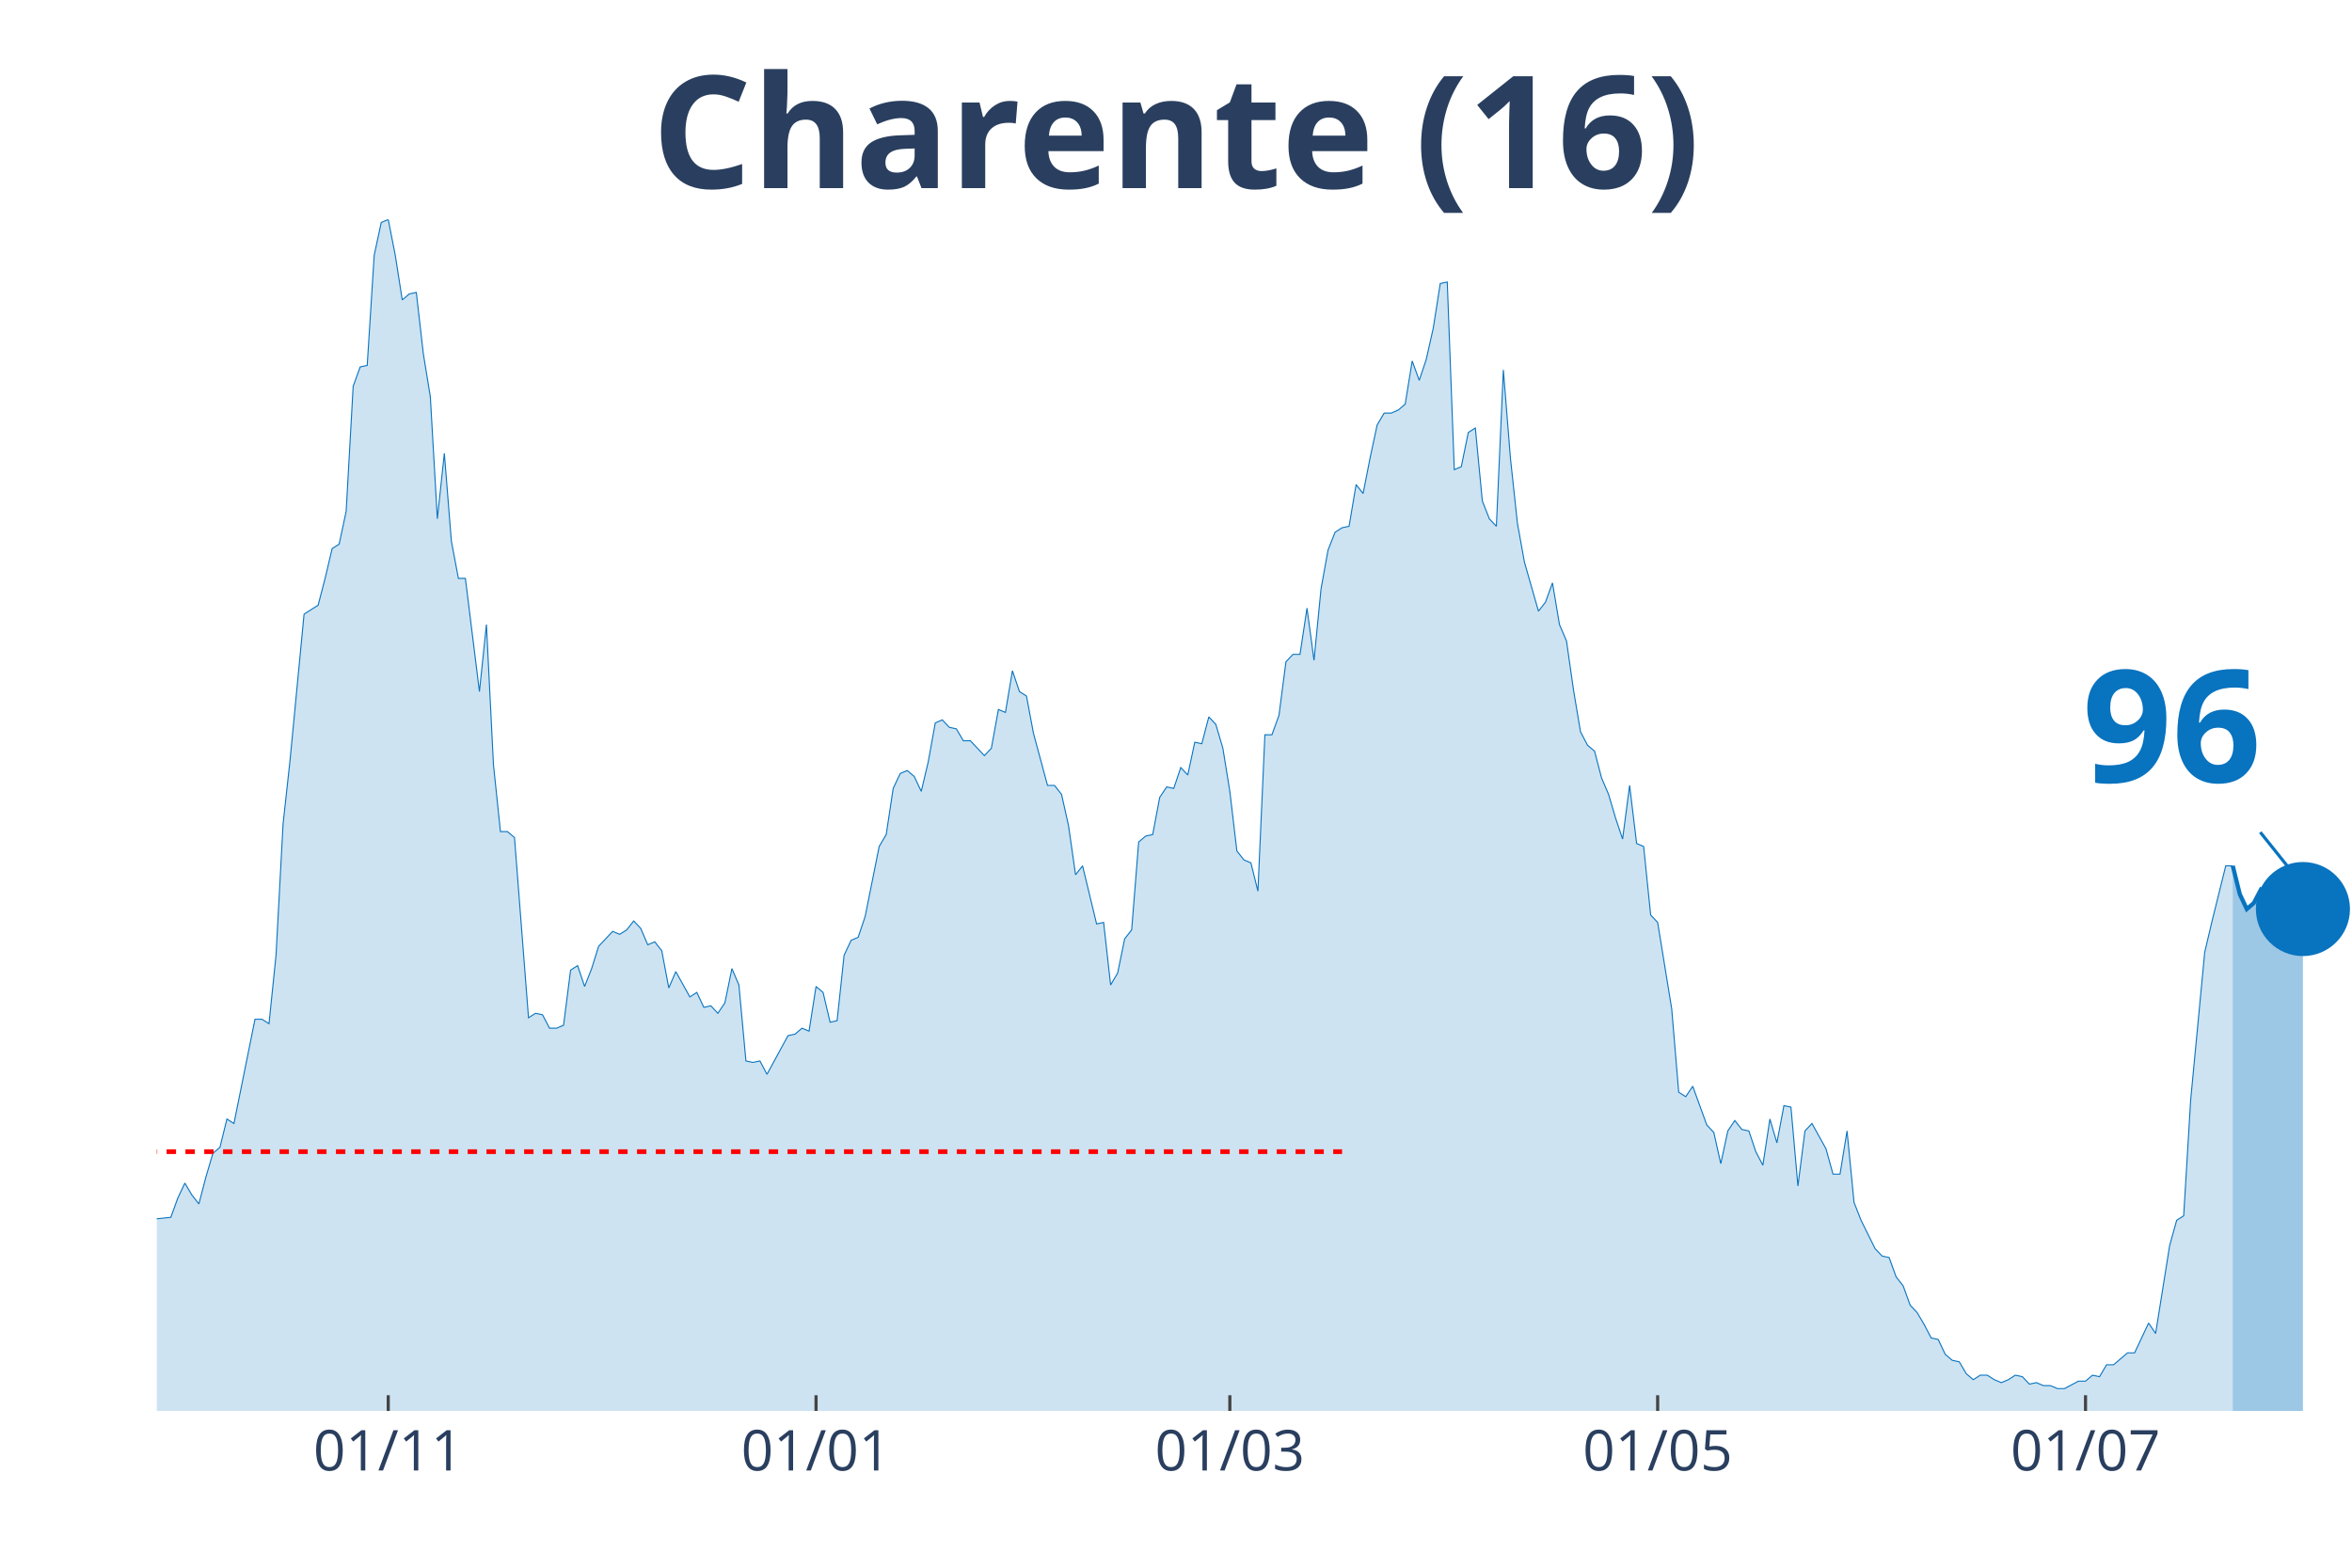
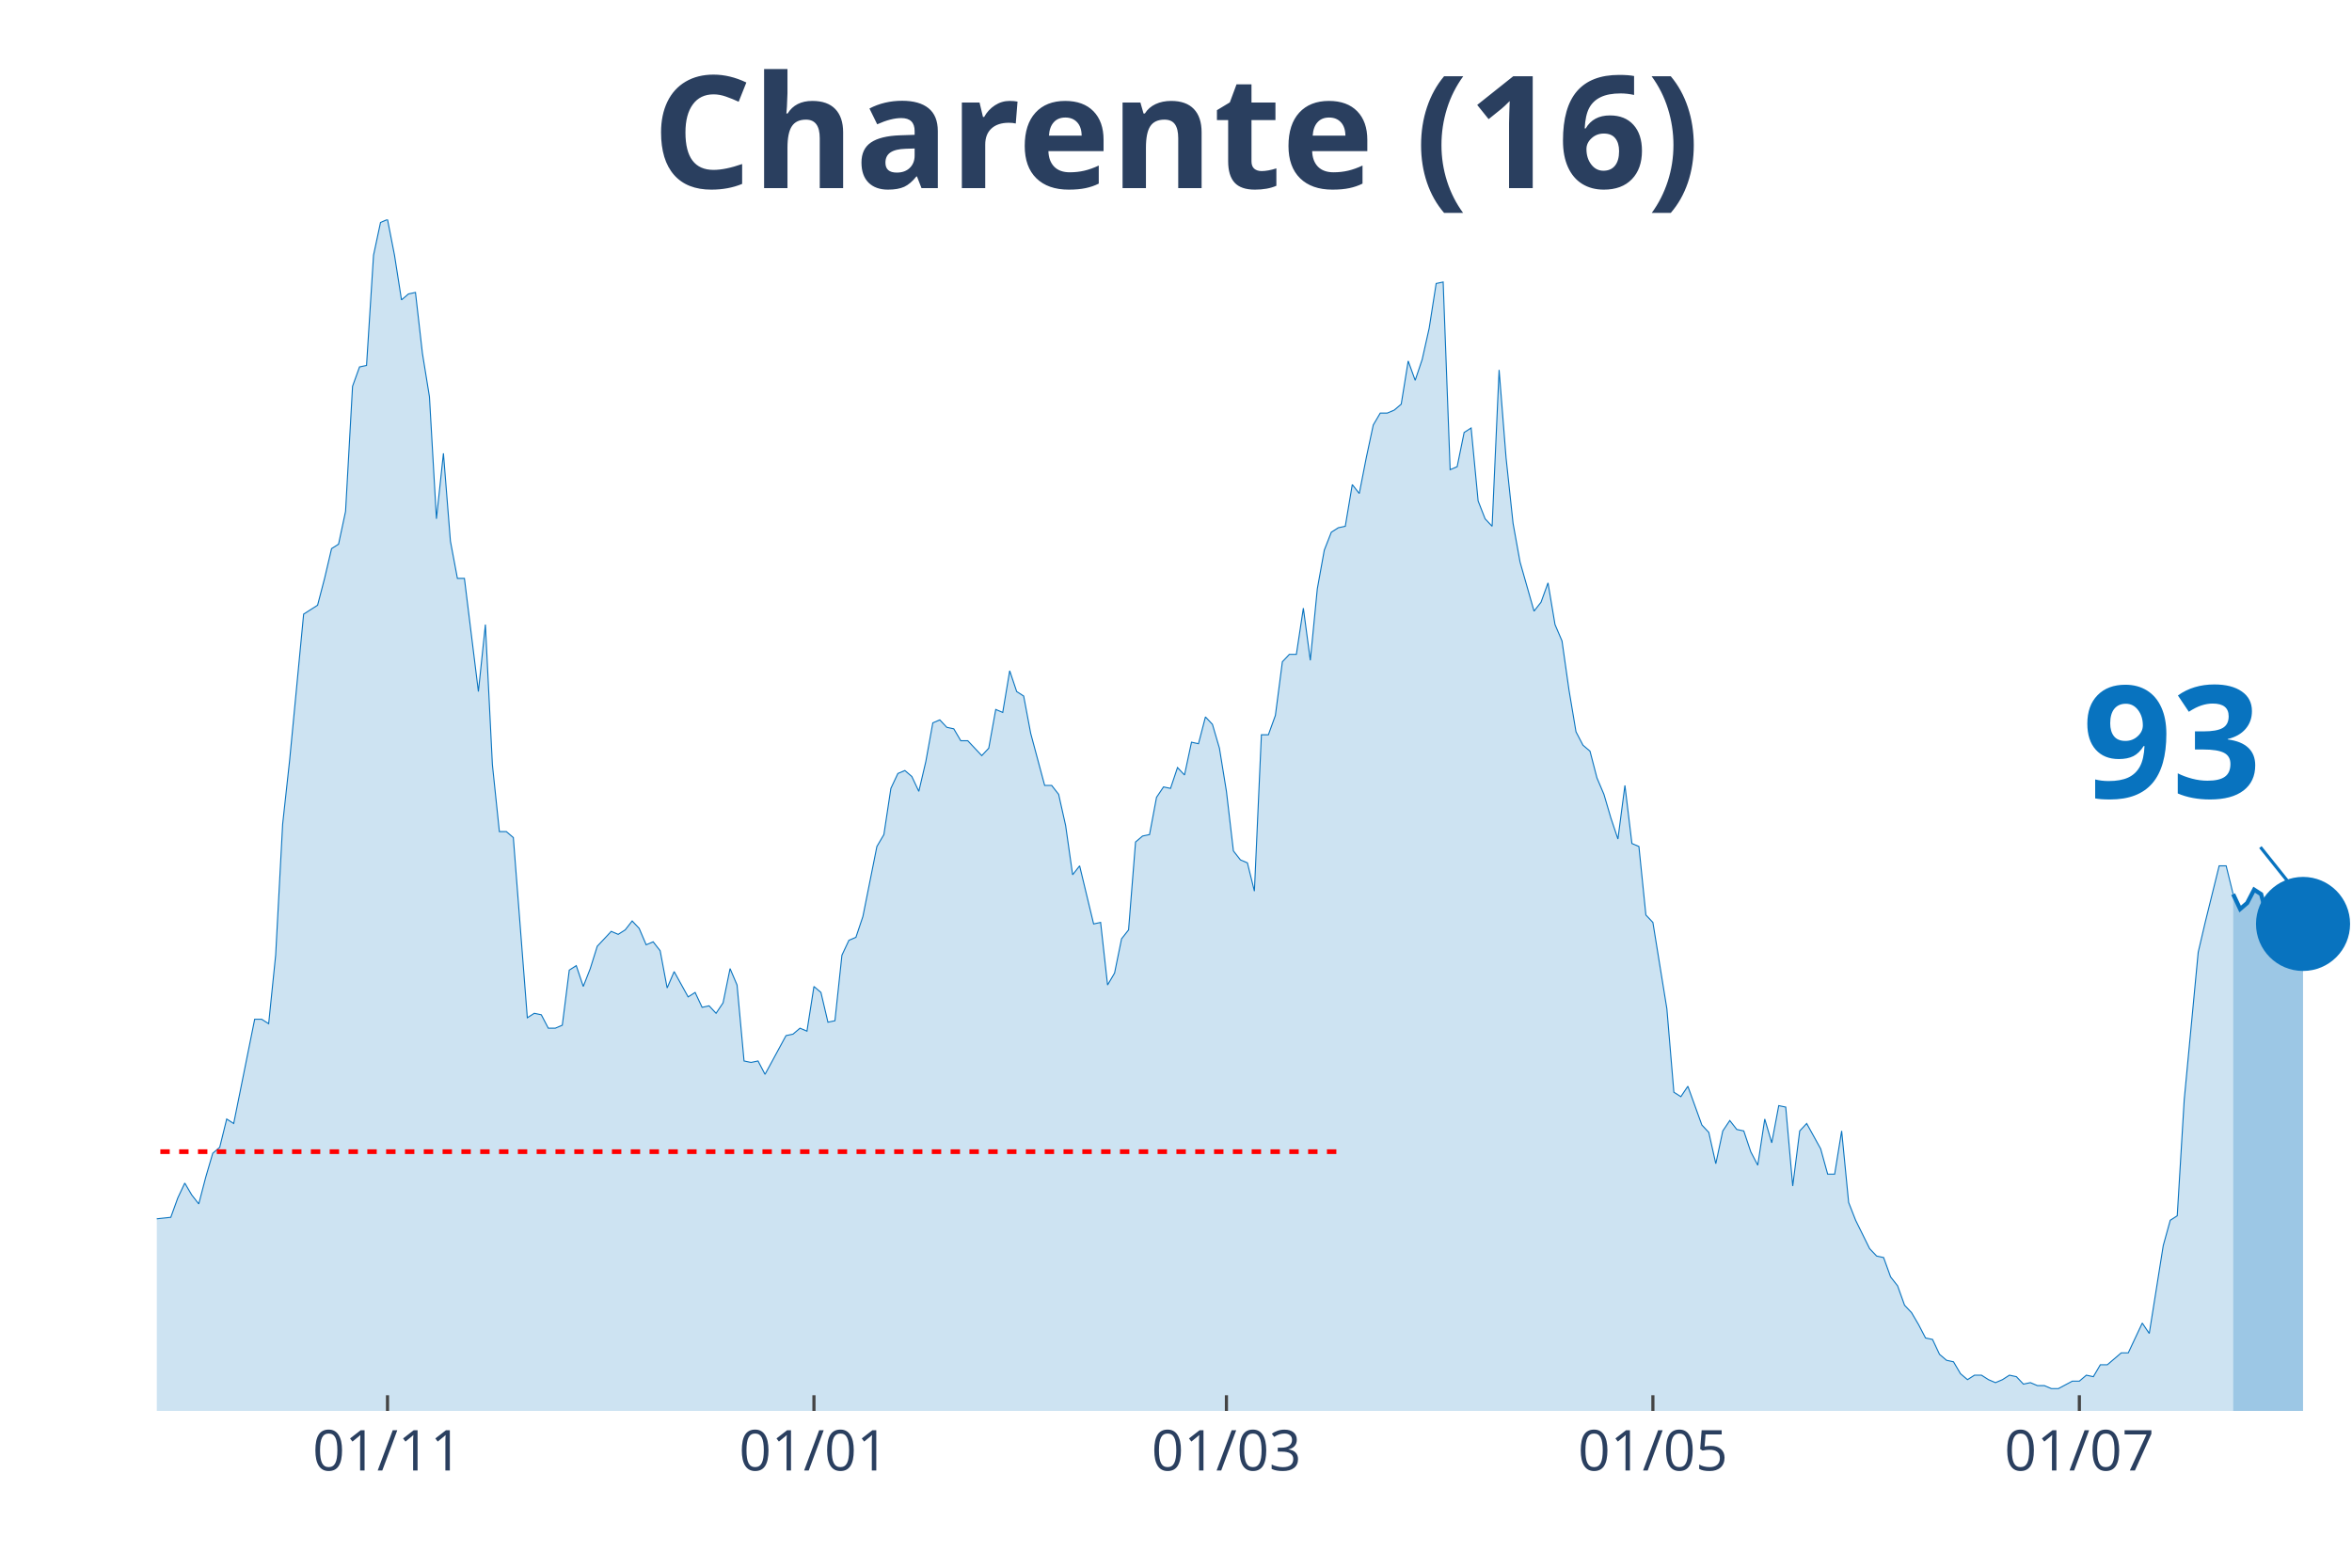
<svg xmlns="http://www.w3.org/2000/svg" class="main-svg" width="1125" height="750" style="" viewBox="0 0 750 500">
  <rect x="0" y="0" width="750" height="500" style="fill: rgb(0, 0, 0); fill-opacity: 0;" />
-   <defs id="defs-24e56d">
+   <defs id="defs-02414c">
    <g class="clips">
-       <clipPath id="clip24e56dxyplot" class="plotclip">
+       <clipPath id="clip02414cxyplot" class="plotclip">
        <rect width="700" height="380" />
      </clipPath>
-       <clipPath class="axesclip" id="clip24e56dx">
+       <clipPath class="axesclip" id="clip02414cx">
        <rect x="50" y="0" width="700" height="500" />
      </clipPath>
-       <clipPath class="axesclip" id="clip24e56dy">
+       <clipPath class="axesclip" id="clip02414cy">
        <rect x="0" y="70" width="750" height="380" />
      </clipPath>
-       <clipPath class="axesclip" id="clip24e56dxy">
+       <clipPath class="axesclip" id="clip02414cxy">
        <rect x="50" y="70" width="700" height="380" />
      </clipPath>
    </g>
    <g class="gradients" />
  </defs>
  <g class="bglayer">
    <rect class="bg" x="50" y="70" width="700" height="380" style="fill: rgb(0, 0, 0); fill-opacity: 0; stroke-width: 0;" />
  </g>
  <g class="layer-below">
    <g class="imagelayer" />
    <g class="shapelayer" />
  </g>
  <g class="cartesianlayer">
    <g class="subplot xy">
      <g class="layer-subplot">
        <g class="shapelayer" />
        <g class="imagelayer" />
      </g>
      <g class="gridlayer">
        <g class="x">
-           <path class="xgrid crisp" transform="translate(123.8,0)" d="M0,70v380" style="stroke: rgb(255, 255, 255); stroke-opacity: 1; stroke-width: 1px;" />
-           <path class="xgrid crisp" transform="translate(260.22,0)" d="M0,70v380" style="stroke: rgb(255, 255, 255); stroke-opacity: 1; stroke-width: 1px;" />
-           <path class="xgrid crisp" transform="translate(392.17,0)" d="M0,70v380" style="stroke: rgb(255, 255, 255); stroke-opacity: 1; stroke-width: 1px;" />
-           <path class="xgrid crisp" transform="translate(528.59,0)" d="M0,70v380" style="stroke: rgb(255, 255, 255); stroke-opacity: 1; stroke-width: 1px;" />
-           <path class="xgrid crisp" transform="translate(665.02,0)" d="M0,70v380" style="stroke: rgb(255, 255, 255); stroke-opacity: 1; stroke-width: 1px;" />
+           <path class="xgrid crisp" transform="translate(123.57,0)" d="M0,70v380" style="stroke: rgb(255, 255, 255); stroke-opacity: 1; stroke-width: 1px;" />
+           <path class="xgrid crisp" transform="translate(259.55,0)" d="M0,70v380" style="stroke: rgb(255, 255, 255); stroke-opacity: 1; stroke-width: 1px;" />
+           <path class="xgrid crisp" transform="translate(391.08,0)" d="M0,70v380" style="stroke: rgb(255, 255, 255); stroke-opacity: 1; stroke-width: 1px;" />
+           <path class="xgrid crisp" transform="translate(527.07,0)" d="M0,70v380" style="stroke: rgb(255, 255, 255); stroke-opacity: 1; stroke-width: 1px;" />
+           <path class="xgrid crisp" transform="translate(663.06,0)" d="M0,70v380" style="stroke: rgb(255, 255, 255); stroke-opacity: 1; stroke-width: 1px;" />
        </g>
        <g class="y" />
      </g>
      <g class="zerolinelayer" />
      <path class="xlines-below" />
      <path class="ylines-below" />
      <g class="overlines-below" />
      <g class="xaxislayer-below" />
      <g class="yaxislayer-below" />
      <g class="overaxes-below" />
-       <g class="plot" transform="translate(50, 70)" clip-path="url('#clip24e56dxyplot')">
+       <g class="plot" transform="translate(50, 70)" clip-path="url('#clip02414cxyplot')">
        <g class="scatterlayer mlayer">
-           <g class="trace scatter trace7a1300" style="stroke-miterlimit: 2;">
+           <g class="trace scatter trace38ed6a" style="stroke-miterlimit: 2;">
            <g class="fills">
              <g>
-                 <path class="js-fill" d="M661.98,380L-304.15,380L-304.15,373.83L-297.44,369.08L-295.21,368.6L-288.5,369.55L-286.26,373.35L-281.79,376.68L-279.55,377.15L-196.81,379.05L-194.57,379.05L-181.15,379.53L-178.91,379.53L-165.5,377.63L-163.26,376.2L-156.55,375.25L-154.31,375.25L-131.95,376.68L-129.71,377.63L-123,379.05L-120.77,379.05L-105.11,373.83L-102.88,369.55L-98.4,366.7L-96.17,365.28L-93.93,361.95L-91.69,361.95L-89.46,361.95L-87.22,363.85L-82.75,363.38L-80.51,360.05L-78.27,360.05L-76.04,357.68L-73.8,358.63L-71.57,355.3L-67.09,342.95L-64.86,344.38L-62.62,341.05L-60.38,342.48L-55.91,341.53L-53.67,337.73L-44.73,329.18L-42.49,328.7L-40.26,318.25L-38.02,320.15L-35.78,313.02L-33.55,302.1L-31.31,289.75L-29.07,285L-24.6,287.85L-22.36,284.52L-20.13,290.7L-17.89,294.02L-15.65,304L-13.42,308.27L-11.18,308.27L-8.95,313.5L-6.71,317.77L-4.47,313.98L-2.24,314.93L0,318.73L4.47,318.25L6.71,312.08L8.95,307.33L11.18,311.13L13.42,313.98L15.65,305.43L17.89,297.83L20.13,295.93L22.36,286.9L24.6,288.33L31.31,255.08L33.55,255.08L35.78,256.5L38.02,234.65L40.26,192.85L42.49,172.43L46.96,125.87L49.2,124.45L51.44,123.03L53.67,114.47L55.91,104.97L58.15,103.55L60.38,93.1L62.62,53.2L64.86,47.02L67.09,46.55L69.33,11.4L71.57,0.95L73.8,0L76.04,11.4L78.27,25.65L80.51,23.75L82.75,23.27L84.98,42.75L87.22,56.52L89.46,95.47L91.69,74.57L93.93,102.6L96.17,114.47L98.4,114.47L102.88,150.57L105.11,129.2L107.35,173.85L109.58,195.23L111.82,195.23L114.06,197.13L118.53,254.6L120.77,253.18L123,253.65L125.24,257.93L127.48,257.93L129.71,256.98L131.95,239.4L134.19,237.98L136.42,244.63L138.66,238.93L140.89,231.8L143.13,229.43L145.37,227.05L147.6,228L149.84,226.58L152.08,223.73L154.31,226.1L156.55,231.33L158.79,230.38L161.02,233.23L163.26,245.1L165.5,239.88L169.97,247.95L172.2,246.53L174.44,251.28L176.68,250.8L178.91,253.18L181.15,249.85L183.39,238.93L185.62,244.15L187.86,268.38L190.1,268.85L192.33,268.38L194.57,272.65L201.28,260.3L203.51,259.83L205.75,257.93L207.99,258.88L210.22,244.63L212.46,246.53L214.7,256.02L216.93,255.55L219.17,234.65L221.41,229.9L223.64,228.95L225.88,222.3L230.35,199.98L232.59,196.18L234.82,181.45L237.06,176.7L239.3,175.75L241.53,177.65L243.77,182.4L246.01,172.9L248.24,160.55L250.48,159.6L252.72,161.97L254.95,162.45L257.19,166.25L259.42,166.25L263.9,171L266.13,168.63L268.37,156.28L270.61,157.22L272.84,143.93L275.08,150.57L277.32,152L279.55,163.88L284.03,180.5L286.26,180.5L288.5,183.35L290.73,193.33L292.97,209L295.21,206.15L299.68,224.68L301.92,224.2L304.15,244.15L306.39,240.35L308.63,229.43L310.86,226.58L313.1,198.55L315.34,196.65L317.57,196.18L319.81,184.3L322.04,180.98L324.28,181.45L326.52,174.8L328.75,177.18L330.99,166.72L333.23,167.2L335.46,158.65L337.7,161.02L339.94,168.63L342.17,182.4L344.41,201.4L346.65,204.25L348.88,205.2L351.12,214.22L353.35,164.35L355.59,164.35L357.83,158.18L360.06,141.07L362.3,138.7L364.54,138.7L366.77,123.97L369.01,140.6L371.25,117.8L373.48,105.45L375.72,99.75L377.96,98.32L380.19,97.85L382.43,84.55L384.66,87.4L386.9,76L389.14,65.55L391.37,61.75L393.61,61.75L395.85,60.8L398.08,58.9L400.32,45.13L402.56,51.3L404.79,44.65L407.03,34.68L409.27,20.42L411.5,19.95L413.74,79.8L415.97,78.85L418.21,67.93L420.45,66.5L422.68,89.77L424.92,95.47L427.16,97.85L429.39,47.98L431.63,76L433.87,96.9L436.1,109.25L440.58,124.92L442.81,122.07L445.05,115.9L447.28,129.2L449.52,134.42L451.76,150.1L453.99,163.4L456.23,167.68L458.47,169.57L460.7,178.12L462.94,183.35L465.18,190.95L467.41,197.6L469.65,180.5L471.88,199.02L474.12,199.98L476.36,221.83L478.59,224.2L483.07,251.75L485.3,278.35L487.54,279.77L489.78,276.45L494.25,288.8L496.49,291.17L498.72,301.15L500.96,290.7L503.19,287.38L505.43,290.23L507.67,290.7L509.9,297.35L512.14,301.63L514.38,286.9L516.61,294.5L518.85,282.63L521.09,283.1L523.32,308.27L525.56,290.7L527.8,288.33L532.27,296.4L534.5,304.48L536.74,304.48L538.98,290.7L541.21,313.5L543.45,319.2L547.92,328.23L550.16,330.6L552.4,331.08L554.63,337.25L556.87,340.1L559.11,346.28L561.34,348.65L563.58,352.45L565.81,356.73L568.05,357.2L570.29,361.95L572.52,363.85L574.76,364.33L577,368.13L579.23,370.03L581.47,368.6L583.71,368.6L585.94,370.03L588.18,370.98L590.42,370.03L592.65,368.6L594.89,369.08L597.12,371.45L599.36,370.98L601.6,371.93L603.83,371.93L606.07,372.88L608.31,372.88L612.78,370.5L615.02,370.5L617.25,368.6L619.49,369.08L621.73,365.28L623.96,365.28L628.43,361.48L630.67,361.48L635.14,351.98L637.38,355.3L641.85,327.27L644.09,319.2L646.33,317.77L648.56,280.73L653.04,233.7L655.27,224.2L659.74,206.15L661.98,206.15" style="fill: rgb(8, 115, 191); fill-opacity: 0.2; stroke-width: 0;" />
+                 <path class="js-fill" d="M662.1,380L-303.18,380L-303.18,373.83L-296.5,369.08L-294.27,368.6L-287.58,369.55L-285.35,373.35L-280.89,376.68L-278.66,377.15L-196.18,379.05L-193.95,379.05L-180.57,379.53L-178.34,379.53L-164.97,377.63L-162.74,376.2L-156.05,375.25L-153.82,375.25L-131.53,376.68L-129.3,377.63L-122.61,379.05L-120.38,379.05L-104.78,373.83L-102.55,369.55L-98.09,366.7L-95.86,365.28L-93.63,361.95L-91.4,361.95L-89.17,361.95L-86.94,363.85L-82.48,363.38L-80.25,360.05L-78.03,360.05L-75.8,357.68L-73.57,358.63L-71.34,355.3L-66.88,342.95L-64.65,344.38L-62.42,341.05L-60.19,342.48L-55.73,341.53L-53.5,337.73L-44.59,329.18L-42.36,328.7L-40.13,318.25L-37.9,320.15L-35.67,313.02L-33.44,302.1L-31.21,289.75L-28.98,285L-24.52,287.85L-22.29,284.52L-20.06,290.7L-17.83,294.02L-15.61,304L-13.38,308.27L-11.15,308.27L-8.92,313.5L-6.69,317.77L-4.46,313.98L-2.23,314.93L0,318.73L4.46,318.25L6.69,312.08L8.92,307.33L11.15,311.13L13.38,313.98L15.61,305.43L17.83,297.83L20.06,295.93L22.29,286.9L24.52,288.33L31.21,255.08L33.44,255.08L35.67,256.5L37.9,234.65L40.13,192.85L42.36,172.43L46.82,125.87L49.04,124.45L51.27,123.03L53.5,114.47L55.73,104.97L57.96,103.55L60.19,93.1L62.42,53.2L64.65,47.02L66.88,46.55L69.11,11.4L71.34,0.95L73.57,0L75.8,11.4L78.03,25.65L80.25,23.75L82.48,23.27L84.71,42.75L86.94,56.52L89.17,95.47L91.4,74.57L93.63,102.6L95.86,114.47L98.09,114.47L102.55,150.57L104.78,129.2L107.01,173.85L109.24,195.23L111.46,195.23L113.69,197.13L118.15,254.6L120.38,253.18L122.61,253.65L124.84,257.93L127.07,257.93L129.3,256.98L131.53,239.4L133.76,237.98L135.99,244.63L138.22,238.93L140.45,231.8L142.68,229.43L144.9,227.05L147.13,228L149.36,226.58L151.59,223.73L153.82,226.1L156.05,231.33L158.28,230.38L160.51,233.23L162.74,245.1L164.97,239.88L169.43,247.95L171.66,246.53L173.89,251.28L176.11,250.8L178.34,253.18L180.57,249.85L182.8,238.93L185.03,244.15L187.26,268.38L189.49,268.85L191.72,268.38L193.95,272.65L200.64,260.3L202.87,259.83L205.1,257.93L207.32,258.88L209.55,244.63L211.78,246.53L214.01,256.02L216.24,255.55L218.47,234.65L220.7,229.9L222.93,228.95L225.16,222.3L229.62,199.98L231.85,196.18L234.08,181.45L236.31,176.7L238.54,175.75L240.76,177.65L242.99,182.4L245.22,172.9L247.45,160.55L249.68,159.6L251.91,161.97L254.14,162.45L256.37,166.25L258.6,166.25L263.06,171L265.29,168.63L267.52,156.28L269.75,157.22L271.97,143.93L274.2,150.57L276.43,152L278.66,163.88L283.12,180.5L285.35,180.5L287.58,183.35L289.81,193.33L292.04,209L294.27,206.15L298.73,224.68L300.96,224.2L303.18,244.15L305.41,240.35L307.64,229.43L309.87,226.58L312.1,198.55L314.33,196.65L316.56,196.18L318.79,184.3L321.02,180.98L323.25,181.45L325.48,174.8L327.71,177.18L329.94,166.72L332.17,167.2L334.39,158.65L336.62,161.02L338.85,168.63L341.08,182.4L343.31,201.4L345.54,204.25L347.77,205.2L350,214.22L352.23,164.35L354.46,164.35L356.69,158.18L358.92,141.07L361.15,138.7L363.38,138.7L365.61,123.97L367.83,140.6L370.06,117.8L372.29,105.45L374.52,99.75L376.75,98.32L378.98,97.85L381.21,84.55L383.44,87.4L385.67,76L387.9,65.55L390.13,61.75L392.36,61.75L394.59,60.8L396.82,58.9L399.04,45.13L401.27,51.3L403.5,44.65L405.73,34.68L407.96,20.42L410.19,19.95L412.42,79.8L414.65,78.85L416.88,67.93L419.11,66.5L421.34,89.77L423.57,95.47L425.8,97.85L428.03,47.98L430.25,76L432.48,96.9L434.71,109.25L439.17,124.92L441.4,122.07L443.63,115.9L445.86,129.2L448.09,134.42L450.32,150.1L452.55,163.4L454.78,167.68L457.01,169.57L459.24,178.12L461.46,183.35L463.69,190.95L465.92,197.6L468.15,180.5L470.38,199.02L472.61,199.98L474.84,221.83L477.07,224.2L481.53,251.75L483.76,278.35L485.99,279.77L488.22,276.45L492.68,288.8L494.9,291.17L497.13,301.15L499.36,290.7L501.59,287.38L503.82,290.23L506.05,290.7L508.28,297.35L510.51,301.63L512.74,286.9L514.97,294.5L517.2,282.63L519.43,283.1L521.66,308.27L523.89,290.7L526.11,288.33L530.57,296.4L532.8,304.48L535.03,304.48L537.26,290.7L539.49,313.5L541.72,319.2L546.18,328.23L548.41,330.6L550.64,331.08L552.87,337.25L555.1,340.1L557.32,346.28L559.55,348.65L561.78,352.45L564.01,356.73L566.24,357.2L568.47,361.95L570.7,363.85L572.93,364.33L575.16,368.13L577.39,370.03L579.62,368.6L581.85,368.6L584.08,370.03L586.31,370.98L588.54,370.03L590.76,368.6L592.99,369.08L595.22,371.45L597.45,370.98L599.68,371.93L601.91,371.93L604.14,372.88L606.37,372.88L610.83,370.5L613.06,370.5L615.29,368.6L617.52,369.08L619.75,365.28L621.97,365.28L626.43,361.48L628.66,361.48L633.12,351.98L635.35,355.3L639.81,327.27L642.04,319.2L644.27,317.77L646.5,280.73L650.96,233.7L653.18,224.2L657.64,206.15L659.87,206.15L662.1,215.18" style="fill: rgb(8, 115, 191); fill-opacity: 0.2; stroke-width: 0;" />
              </g>
            </g>
            <g class="errorbars" />
            <g class="lines">
-               <path class="js-line" d="M-304.15,373.83L-297.44,369.08L-295.21,368.6L-288.5,369.55L-286.26,373.35L-281.79,376.68L-279.55,377.15L-196.81,379.05L-194.57,379.05L-181.15,379.53L-178.91,379.53L-165.5,377.63L-163.26,376.2L-156.55,375.25L-154.31,375.25L-131.95,376.68L-129.71,377.63L-123,379.05L-120.77,379.05L-105.11,373.83L-102.88,369.55L-98.4,366.7L-96.17,365.28L-93.93,361.95L-91.69,361.95L-89.46,361.95L-87.22,363.85L-82.75,363.38L-80.51,360.05L-78.27,360.05L-76.04,357.68L-73.8,358.63L-71.57,355.3L-67.09,342.95L-64.86,344.38L-62.62,341.05L-60.38,342.48L-55.91,341.53L-53.67,337.73L-44.73,329.18L-42.49,328.7L-40.26,318.25L-38.02,320.15L-35.78,313.02L-33.55,302.1L-31.31,289.75L-29.07,285L-24.6,287.85L-22.36,284.52L-20.13,290.7L-17.89,294.02L-15.65,304L-13.42,308.27L-11.18,308.27L-8.95,313.5L-6.71,317.77L-4.47,313.98L-2.24,314.93L0,318.73L4.47,318.25L6.71,312.08L8.95,307.33L11.18,311.13L13.42,313.98L15.65,305.43L17.89,297.83L20.13,295.93L22.36,286.9L24.6,288.33L31.31,255.08L33.55,255.08L35.78,256.5L38.02,234.65L40.26,192.85L42.49,172.43L46.96,125.87L49.2,124.45L51.44,123.03L53.67,114.47L55.91,104.97L58.15,103.55L60.38,93.1L62.62,53.2L64.86,47.02L67.09,46.55L69.33,11.4L71.57,0.95L73.8,0L76.04,11.4L78.27,25.65L80.51,23.75L82.75,23.27L84.98,42.75L87.22,56.52L89.46,95.47L91.69,74.57L93.93,102.6L96.17,114.47L98.4,114.47L102.88,150.57L105.11,129.2L107.35,173.85L109.58,195.23L111.82,195.23L114.06,197.13L118.53,254.6L120.77,253.18L123,253.65L125.24,257.93L127.48,257.93L129.71,256.98L131.95,239.4L134.19,237.98L136.42,244.63L138.66,238.93L140.89,231.8L143.13,229.43L145.37,227.05L147.6,228L149.84,226.58L152.08,223.73L154.31,226.1L156.55,231.33L158.79,230.38L161.02,233.23L163.26,245.1L165.5,239.88L169.97,247.95L172.2,246.53L174.44,251.28L176.68,250.8L178.91,253.18L181.15,249.85L183.39,238.93L185.62,244.15L187.86,268.38L190.1,268.85L192.33,268.38L194.57,272.65L201.28,260.3L203.51,259.83L205.75,257.93L207.99,258.88L210.22,244.63L212.46,246.53L214.7,256.02L216.93,255.55L219.17,234.65L221.41,229.9L223.64,228.95L225.88,222.3L230.35,199.98L232.59,196.18L234.82,181.45L237.06,176.7L239.3,175.75L241.53,177.65L243.77,182.4L246.01,172.9L248.24,160.55L250.48,159.6L252.72,161.97L254.95,162.45L257.19,166.25L259.42,166.25L263.9,171L266.13,168.63L268.37,156.28L270.61,157.22L272.84,143.93L275.08,150.57L277.32,152L279.55,163.88L284.03,180.5L286.26,180.5L288.5,183.35L290.73,193.33L292.97,209L295.21,206.15L299.68,224.68L301.92,224.2L304.15,244.15L306.39,240.35L308.63,229.43L310.86,226.58L313.1,198.55L315.34,196.65L317.57,196.18L319.81,184.3L322.04,180.98L324.28,181.45L326.52,174.8L328.75,177.18L330.99,166.72L333.23,167.2L335.46,158.65L337.7,161.02L339.94,168.63L342.17,182.4L344.41,201.4L346.65,204.25L348.88,205.2L351.12,214.22L353.35,164.35L355.59,164.35L357.83,158.18L360.06,141.07L362.3,138.7L364.54,138.7L366.77,123.97L369.01,140.6L371.25,117.8L373.48,105.45L375.72,99.75L377.96,98.32L380.19,97.85L382.43,84.55L384.66,87.4L386.9,76L389.14,65.55L391.37,61.75L393.61,61.75L395.85,60.8L398.08,58.9L400.32,45.13L402.56,51.3L404.79,44.65L407.03,34.68L409.27,20.42L411.5,19.95L413.74,79.8L415.97,78.85L418.21,67.93L420.45,66.5L422.68,89.77L424.92,95.47L427.16,97.85L429.39,47.98L431.63,76L433.87,96.9L436.1,109.25L440.58,124.92L442.81,122.07L445.05,115.9L447.28,129.2L449.52,134.42L451.76,150.1L453.99,163.4L456.23,167.68L458.47,169.57L460.7,178.12L462.94,183.35L465.18,190.95L467.41,197.6L469.65,180.5L471.88,199.02L474.12,199.98L476.36,221.83L478.59,224.2L483.07,251.75L485.3,278.35L487.54,279.77L489.78,276.45L494.25,288.8L496.49,291.17L498.72,301.15L500.96,290.7L503.19,287.38L505.43,290.23L507.67,290.7L509.9,297.35L512.14,301.63L514.38,286.9L516.61,294.5L518.85,282.63L521.09,283.1L523.32,308.27L525.56,290.7L527.8,288.33L532.27,296.4L534.5,304.48L536.74,304.48L538.98,290.7L541.21,313.5L543.45,319.2L547.92,328.23L550.16,330.6L552.4,331.08L554.63,337.25L556.87,340.1L559.11,346.28L561.34,348.65L563.58,352.45L565.81,356.73L568.05,357.2L570.29,361.95L572.52,363.85L574.76,364.33L577,368.13L579.23,370.03L581.47,368.6L583.71,368.6L585.94,370.03L588.18,370.98L590.42,370.03L592.65,368.6L594.89,369.08L597.12,371.45L599.36,370.98L601.6,371.93L603.83,371.93L606.07,372.88L608.31,372.88L612.78,370.5L615.02,370.5L617.25,368.6L619.49,369.08L621.73,365.28L623.96,365.28L628.43,361.48L630.67,361.48L635.14,351.98L637.38,355.3L641.85,327.27L644.09,319.2L646.33,317.77L648.56,280.73L653.04,233.7L655.27,224.2L659.74,206.15L661.98,206.15" style="vector-effect: non-scaling-stroke; fill: none; stroke: rgb(8, 115, 191); stroke-opacity: 1; stroke-width: 0.5px; opacity: 1;" />
+               <path class="js-line" d="M-303.18,373.83L-296.5,369.08L-294.27,368.6L-287.58,369.55L-285.35,373.35L-280.89,376.68L-278.66,377.15L-196.18,379.05L-193.95,379.05L-180.57,379.53L-178.34,379.53L-164.97,377.63L-162.74,376.2L-156.05,375.25L-153.82,375.25L-131.53,376.68L-129.3,377.63L-122.61,379.05L-120.38,379.05L-104.78,373.83L-102.55,369.55L-98.09,366.7L-95.86,365.28L-93.63,361.95L-91.4,361.95L-89.17,361.95L-86.94,363.85L-82.48,363.38L-80.25,360.05L-78.03,360.05L-75.8,357.68L-73.57,358.63L-71.34,355.3L-66.88,342.95L-64.65,344.38L-62.42,341.05L-60.19,342.48L-55.73,341.53L-53.5,337.73L-44.59,329.18L-42.36,328.7L-40.13,318.25L-37.9,320.15L-35.67,313.02L-33.44,302.1L-31.21,289.75L-28.98,285L-24.52,287.85L-22.29,284.52L-20.06,290.7L-17.83,294.02L-15.61,304L-13.38,308.27L-11.15,308.27L-8.92,313.5L-6.69,317.77L-4.46,313.98L-2.23,314.93L0,318.73L4.46,318.25L6.69,312.08L8.92,307.33L11.15,311.13L13.38,313.98L15.61,305.43L17.83,297.83L20.06,295.93L22.29,286.9L24.52,288.33L31.21,255.08L33.44,255.08L35.67,256.5L37.9,234.65L40.13,192.85L42.36,172.43L46.82,125.87L49.04,124.45L51.27,123.03L53.5,114.47L55.73,104.97L57.96,103.55L60.19,93.1L62.42,53.2L64.65,47.02L66.88,46.55L69.11,11.4L71.34,0.95L73.57,0L75.8,11.4L78.03,25.65L80.25,23.75L82.48,23.27L84.71,42.75L86.94,56.52L89.17,95.47L91.4,74.57L93.63,102.6L95.86,114.47L98.09,114.47L102.55,150.57L104.78,129.2L107.01,173.85L109.24,195.23L111.46,195.23L113.69,197.13L118.15,254.6L120.38,253.18L122.61,253.65L124.84,257.93L127.07,257.93L129.3,256.98L131.53,239.4L133.76,237.98L135.99,244.63L138.22,238.93L140.45,231.8L142.68,229.43L144.9,227.05L147.13,228L149.36,226.58L151.59,223.73L153.82,226.1L156.05,231.33L158.28,230.38L160.51,233.23L162.74,245.1L164.97,239.88L169.43,247.95L171.66,246.53L173.89,251.28L176.11,250.8L178.34,253.18L180.57,249.85L182.8,238.93L185.03,244.15L187.26,268.38L189.49,268.85L191.72,268.38L193.95,272.65L200.64,260.3L202.87,259.83L205.1,257.93L207.32,258.88L209.55,244.63L211.78,246.53L214.01,256.02L216.24,255.55L218.47,234.65L220.7,229.9L222.93,228.95L225.16,222.3L229.62,199.98L231.85,196.18L234.08,181.45L236.31,176.7L238.54,175.75L240.76,177.65L242.99,182.4L245.22,172.9L247.45,160.55L249.68,159.6L251.91,161.97L254.14,162.45L256.37,166.25L258.6,166.25L263.06,171L265.29,168.63L267.52,156.28L269.75,157.22L271.97,143.93L274.2,150.57L276.43,152L278.66,163.88L283.12,180.5L285.35,180.5L287.58,183.35L289.81,193.33L292.04,209L294.27,206.15L298.73,224.68L300.96,224.2L303.18,244.15L305.41,240.35L307.64,229.43L309.87,226.58L312.1,198.55L314.33,196.65L316.56,196.18L318.79,184.3L321.02,180.98L323.25,181.45L325.48,174.8L327.71,177.18L329.94,166.72L332.17,167.2L334.39,158.65L336.62,161.02L338.85,168.63L341.08,182.4L343.31,201.4L345.54,204.25L347.77,205.2L350,214.22L352.23,164.35L354.46,164.35L356.69,158.18L358.92,141.07L361.15,138.7L363.38,138.7L365.61,123.97L367.83,140.6L370.06,117.8L372.29,105.45L374.52,99.75L376.75,98.32L378.98,97.85L381.21,84.55L383.44,87.4L385.67,76L387.9,65.55L390.13,61.75L392.36,61.75L394.59,60.8L396.82,58.9L399.04,45.13L401.27,51.3L403.5,44.65L405.73,34.68L407.96,20.42L410.19,19.95L412.42,79.8L414.65,78.85L416.88,67.93L419.11,66.5L421.34,89.77L423.57,95.47L425.8,97.85L428.03,47.98L430.25,76L432.48,96.9L434.71,109.25L439.17,124.92L441.4,122.07L443.63,115.9L445.86,129.2L448.09,134.42L450.32,150.1L452.55,163.4L454.78,167.68L457.01,169.57L459.24,178.12L461.46,183.35L463.69,190.95L465.92,197.6L468.15,180.5L470.38,199.02L472.61,199.98L474.84,221.83L477.07,224.2L481.53,251.75L483.76,278.35L485.99,279.77L488.22,276.45L492.68,288.8L494.9,291.17L497.13,301.15L499.36,290.7L501.59,287.38L503.82,290.23L506.05,290.7L508.28,297.35L510.51,301.63L512.74,286.9L514.97,294.5L517.2,282.63L519.43,283.1L521.66,308.27L523.89,290.7L526.11,288.33L530.57,296.4L532.8,304.48L535.03,304.48L537.26,290.7L539.49,313.5L541.72,319.2L546.18,328.23L548.41,330.6L550.64,331.08L552.87,337.25L555.1,340.1L557.32,346.28L559.55,348.65L561.78,352.45L564.01,356.73L566.24,357.2L568.47,361.95L570.7,363.85L572.93,364.33L575.16,368.13L577.39,370.03L579.62,368.6L581.85,368.6L584.08,370.03L586.31,370.98L588.54,370.03L590.76,368.6L592.99,369.08L595.22,371.45L597.45,370.98L599.68,371.93L601.91,371.93L604.14,372.88L606.37,372.88L610.83,370.5L613.06,370.5L615.29,368.6L617.52,369.08L619.75,365.28L621.97,365.28L626.43,361.48L628.66,361.48L633.12,351.98L635.35,355.3L639.81,327.27L642.04,319.2L644.27,317.77L646.5,280.73L650.96,233.7L653.18,224.2L657.64,206.15L659.87,206.15L662.1,215.18" style="vector-effect: non-scaling-stroke; fill: none; stroke: rgb(8, 115, 191); stroke-opacity: 1; stroke-width: 0.5px; opacity: 1;" />
            </g>
            <g class="points" />
            <g class="text" />
          </g>
-           <g class="trace scatter trace9ac940" style="stroke-miterlimit: 2;">
+           <g class="trace scatter trace002e73" style="stroke-miterlimit: 2;">
            <g class="fills">
              <g>
-                 <path class="js-fill" d="M684.35,380L661.98,380L661.98,206.15L664.22,215.18L666.45,219.93L668.69,218.02L670.93,213.75L673.16,215.18L675.4,223.73L677.64,218.5L679.87,219.93L682.11,216.6L684.35,219.93" style="fill: rgb(8, 115, 191); fill-opacity: 0.4; stroke-width: 0;" />
+                 <path class="js-fill" d="M684.39,380L662.1,380L662.1,215.18L664.33,219.93L666.56,218.02L668.79,213.75L671.02,215.18L673.25,223.73L675.48,218.5L677.71,219.93L679.94,216.6L682.17,219.93L684.39,224.68" style="fill: rgb(8, 115, 191); fill-opacity: 0.4; stroke-width: 0;" />
              </g>
            </g>
            <g class="errorbars" />
            <g class="lines">
-               <path class="js-line" d="M661.98,206.15L664.22,215.18L666.45,219.93L668.69,218.02L670.93,213.75L673.16,215.18L675.4,223.73L677.64,218.5L679.87,219.93L682.11,216.6L684.35,219.93" style="vector-effect: non-scaling-stroke; fill: none; stroke: rgb(8, 115, 191); stroke-opacity: 1; stroke-width: 2px; opacity: 1;" />
+               <path class="js-line" d="M662.1,215.18L664.33,219.93L666.56,218.02L668.79,213.75L671.02,215.18L673.25,223.73L675.48,218.5L677.71,219.93L679.94,216.6L682.17,219.93L684.39,224.68" style="vector-effect: non-scaling-stroke; fill: none; stroke: rgb(8, 115, 191); stroke-opacity: 1; stroke-width: 2px; opacity: 1;" />
            </g>
            <g class="points" />
            <g class="text" />
          </g>
-           <g class="trace scatter tracefad95f" style="stroke-miterlimit: 2; opacity: 1;">
+           <g class="trace scatter tracec76563" style="stroke-miterlimit: 2; opacity: 1;">
            <g class="fills" />
            <g class="errorbars" />
            <g class="lines" />
            <g class="points">
-               <path class="point" transform="translate(684.35,219.93)" d="M15,0A15,15 0 1,1 0,-15A15,15 0 0,1 15,0Z" style="opacity: 1; stroke-width: 0px; fill: rgb(8, 115, 191); fill-opacity: 1;" />
+               <path class="point" transform="translate(684.39,224.68)" d="M15,0A15,15 0 1,1 0,-15A15,15 0 0,1 15,0Z" style="opacity: 1; stroke-width: 0px; fill: rgb(8, 115, 191); fill-opacity: 1;" />
            </g>
            <g class="text" />
          </g>
        </g>
      </g>
      <g class="overplot" />
      <path class="xlines-above crisp" style="fill: none; stroke-width: 1px; stroke: rgb(0, 0, 0); stroke-opacity: 0;" d="" />
      <path class="ylines-above crisp" style="fill: none;" d="M0,0" />
      <g class="overlines-above" />
      <g class="xaxislayer-above">
-         <path class="xtick ticks crisp" d="M0,450v-5" transform="translate(123.8,0)" style="stroke: rgb(68, 68, 68); stroke-opacity: 1; stroke-width: 1px;" />
-         <path class="xtick ticks crisp" d="M0,450v-5" transform="translate(260.22,0)" style="stroke: rgb(68, 68, 68); stroke-opacity: 1; stroke-width: 1px;" />
-         <path class="xtick ticks crisp" d="M0,450v-5" transform="translate(392.17,0)" style="stroke: rgb(68, 68, 68); stroke-opacity: 1; stroke-width: 1px;" />
-         <path class="xtick ticks crisp" d="M0,450v-5" transform="translate(528.59,0)" style="stroke: rgb(68, 68, 68); stroke-opacity: 1; stroke-width: 1px;" />
-         <path class="xtick ticks crisp" d="M0,450v-5" transform="translate(665.02,0)" style="stroke: rgb(68, 68, 68); stroke-opacity: 1; stroke-width: 1px;" />
+         <path class="xtick ticks crisp" d="M0,450v-5" transform="translate(123.57,0)" style="stroke: rgb(68, 68, 68); stroke-opacity: 1; stroke-width: 1px;" />
+         <path class="xtick ticks crisp" d="M0,450v-5" transform="translate(259.55,0)" style="stroke: rgb(68, 68, 68); stroke-opacity: 1; stroke-width: 1px;" />
+         <path class="xtick ticks crisp" d="M0,450v-5" transform="translate(391.08,0)" style="stroke: rgb(68, 68, 68); stroke-opacity: 1; stroke-width: 1px;" />
+         <path class="xtick ticks crisp" d="M0,450v-5" transform="translate(527.07,0)" style="stroke: rgb(68, 68, 68); stroke-opacity: 1; stroke-width: 1px;" />
+         <path class="xtick ticks crisp" d="M0,450v-5" transform="translate(663.06,0)" style="stroke: rgb(68, 68, 68); stroke-opacity: 1; stroke-width: 1px;" />
        <g class="xtick">
-           <text text-anchor="middle" x="0" y="469" transform="translate(123.8,0)" style="font-family: 'Open Sans', verdana, arial, sans-serif; font-size: 18px; fill: rgb(42, 63, 95); fill-opacity: 1; white-space: pre;">01/11</text>
+           <text text-anchor="middle" x="0" y="469" transform="translate(123.57,0)" style="font-family: 'Open Sans', verdana, arial, sans-serif; font-size: 18px; fill: rgb(42, 63, 95); fill-opacity: 1; white-space: pre;">01/11</text>
        </g>
        <g class="xtick">
-           <text text-anchor="middle" x="0" y="469" transform="translate(260.22,0)" style="font-family: 'Open Sans', verdana, arial, sans-serif; font-size: 18px; fill: rgb(42, 63, 95); fill-opacity: 1; white-space: pre;">01/01</text>
+           <text text-anchor="middle" x="0" y="469" transform="translate(259.55,0)" style="font-family: 'Open Sans', verdana, arial, sans-serif; font-size: 18px; fill: rgb(42, 63, 95); fill-opacity: 1; white-space: pre;">01/01</text>
        </g>
        <g class="xtick">
-           <text text-anchor="middle" x="0" y="469" transform="translate(392.17,0)" style="font-family: 'Open Sans', verdana, arial, sans-serif; font-size: 18px; fill: rgb(42, 63, 95); fill-opacity: 1; white-space: pre;">01/03</text>
+           <text text-anchor="middle" x="0" y="469" transform="translate(391.08,0)" style="font-family: 'Open Sans', verdana, arial, sans-serif; font-size: 18px; fill: rgb(42, 63, 95); fill-opacity: 1; white-space: pre;">01/03</text>
        </g>
        <g class="xtick">
-           <text text-anchor="middle" x="0" y="469" transform="translate(528.59,0)" style="font-family: 'Open Sans', verdana, arial, sans-serif; font-size: 18px; fill: rgb(42, 63, 95); fill-opacity: 1; white-space: pre;">01/05</text>
+           <text text-anchor="middle" x="0" y="469" transform="translate(527.07,0)" style="font-family: 'Open Sans', verdana, arial, sans-serif; font-size: 18px; fill: rgb(42, 63, 95); fill-opacity: 1; white-space: pre;">01/05</text>
        </g>
        <g class="xtick">
-           <text text-anchor="middle" x="0" y="469" transform="translate(665.02,0)" style="font-family: 'Open Sans', verdana, arial, sans-serif; font-size: 18px; fill: rgb(42, 63, 95); fill-opacity: 1; white-space: pre;">01/07</text>
+           <text text-anchor="middle" x="0" y="469" transform="translate(663.06,0)" style="font-family: 'Open Sans', verdana, arial, sans-serif; font-size: 18px; fill: rgb(42, 63, 95); fill-opacity: 1; white-space: pre;">01/07</text>
        </g>
      </g>
      <g class="yaxislayer-above" />
      <g class="overaxes-above" />
    </g>
  </g>
  <g class="polarlayer" />
  <g class="ternarylayer" />
  <g class="geolayer" />
  <g class="funnelarealayer" />
  <g class="pielayer" />
  <g class="treemaplayer" />
  <g class="sunburstlayer" />
  <g class="glimages" />
-   <defs id="topdefs-24e56d">
+   <defs id="topdefs-02414c">
    <g class="clips" />
  </defs>
  <g class="layer-above">
    <g class="imagelayer" />
    <g class="shapelayer">
-       <path data-index="0" fill-rule="evenodd" d="M-1206.87,367.31L427.96,367.31" clip-path="url('#clip24e56dxy')" style="opacity: 1; stroke: rgb(255, 0, 0); stroke-opacity: 1; fill: rgb(0, 0, 0); fill-opacity: 0; stroke-dasharray: 3px, 3px; stroke-width: 1.5px;" />
+       <path data-index="0" fill-rule="evenodd" d="M-1202.87,367.31L426.75,367.31" clip-path="url('#clip02414cxy')" style="opacity: 1; stroke: rgb(255, 0, 0); stroke-opacity: 1; fill: rgb(0, 0, 0); fill-opacity: 0; stroke-dasharray: 3px, 3px; stroke-width: 1.5px;" />
    </g>
  </g>
  <g class="infolayer">
    <g class="g-gtitle">
      <text class="gtitle" x="375" y="25" text-anchor="middle" dy="0.7em" style="font-family: 'Open Sans', verdana, arial, sans-serif; font-size: 50px; fill: rgb(42, 63, 95); opacity: 1; font-weight: normal; white-space: pre;">
        <tspan style="font-weight:bold">Charente (16)</tspan>
      </text>
    </g>
    <g class="g-xtitle" />
    <g class="annotation" data-index="0" style="opacity: 1;">
-       <g class="annotation-text-g" transform="rotate(0,692.35,229.93)">
-         <g class="cursor-pointer" transform="translate(649, 194)">
+       <g class="annotation-text-g" transform="rotate(0,692.39,234.68)">
+         <g class="cursor-pointer" transform="translate(649, 199)">
          <rect class="bg" x="0.5" y="0.5" width="86" height="71" style="stroke-width: 1px; stroke: rgb(0, 0, 0); stroke-opacity: 0; fill: rgb(255, 255, 255); fill-opacity: 0.6;" />
          <text class="annotation-text" text-anchor="middle" x="43.531" y="55.5" style="font-family: 'Open Sans', verdana, arial, sans-serif; font-size: 50px; fill: rgb(8, 115, 191); fill-opacity: 1; white-space: pre;">
-             <tspan style="font-weight:bold">96 </tspan>
+             <tspan style="font-weight:bold">93 </tspan>
          </text>
        </g>
      </g>
      <g class="annotation-arrow-g" style="opacity: 1;">
-         <path d="M720.75,265.43L732.35,279.93" style="stroke-width: 1px; stroke: rgb(8, 115, 191); stroke-opacity: 1; stroke-dasharray: 0px, 0px, 18.569px, 18.569px;" />
+         <path d="M720.79,270.18L732.39,284.68" style="stroke-width: 1px; stroke: rgb(8, 115, 191); stroke-opacity: 1; stroke-dasharray: 0px, 0px, 18.569px, 18.569px;" />
      </g>
    </g>
  </g>
</svg>
